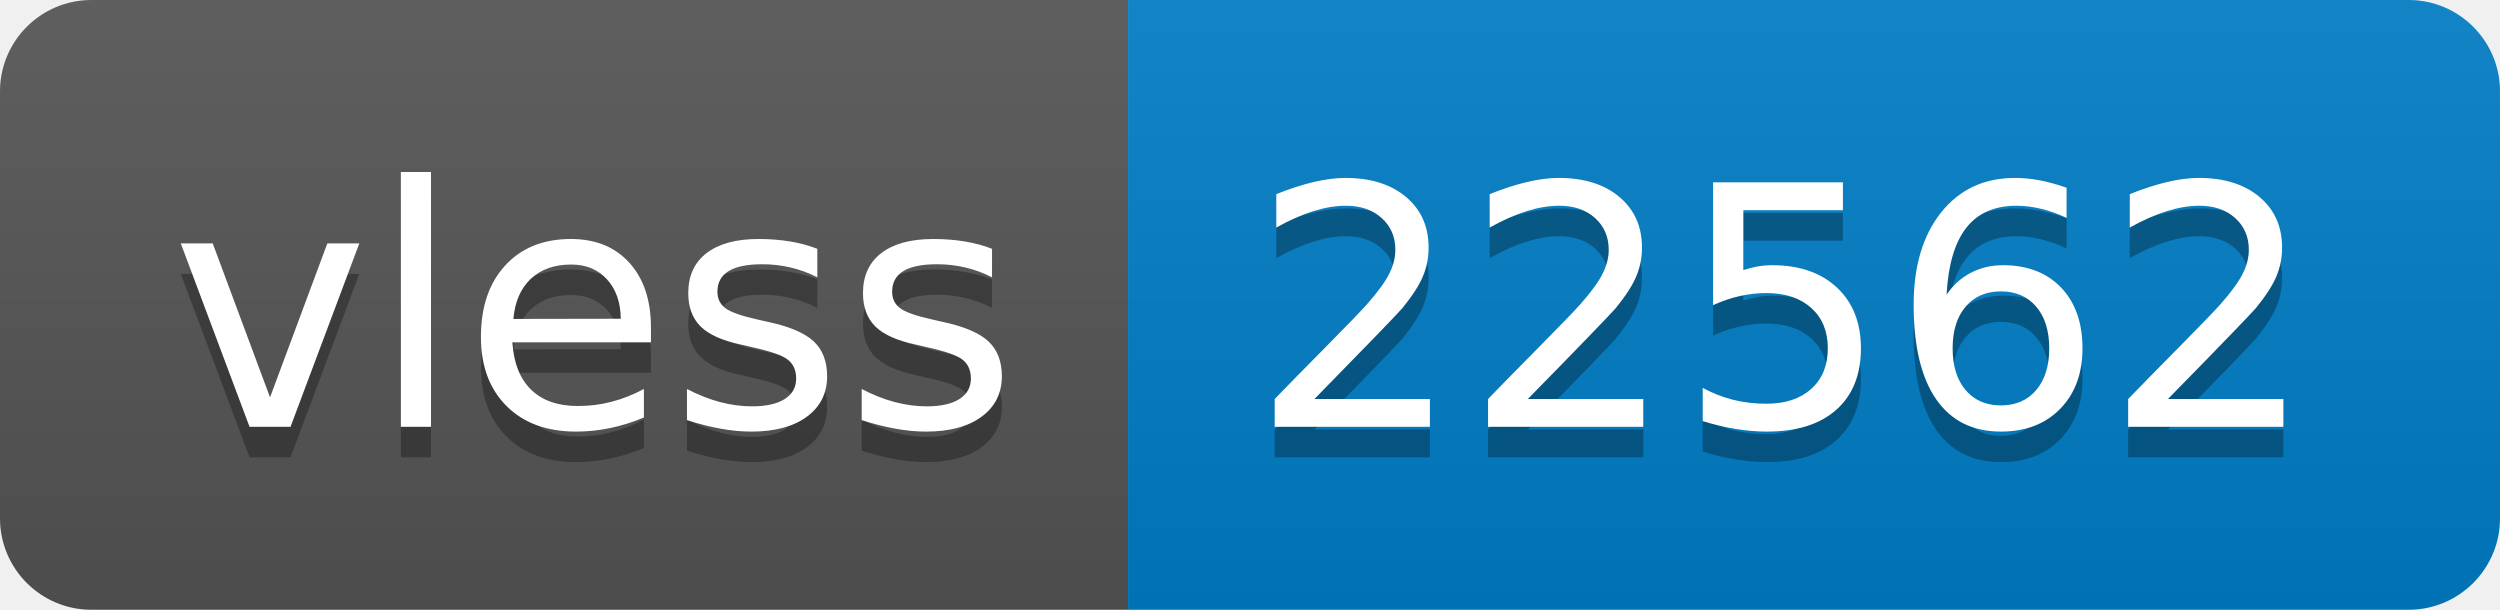
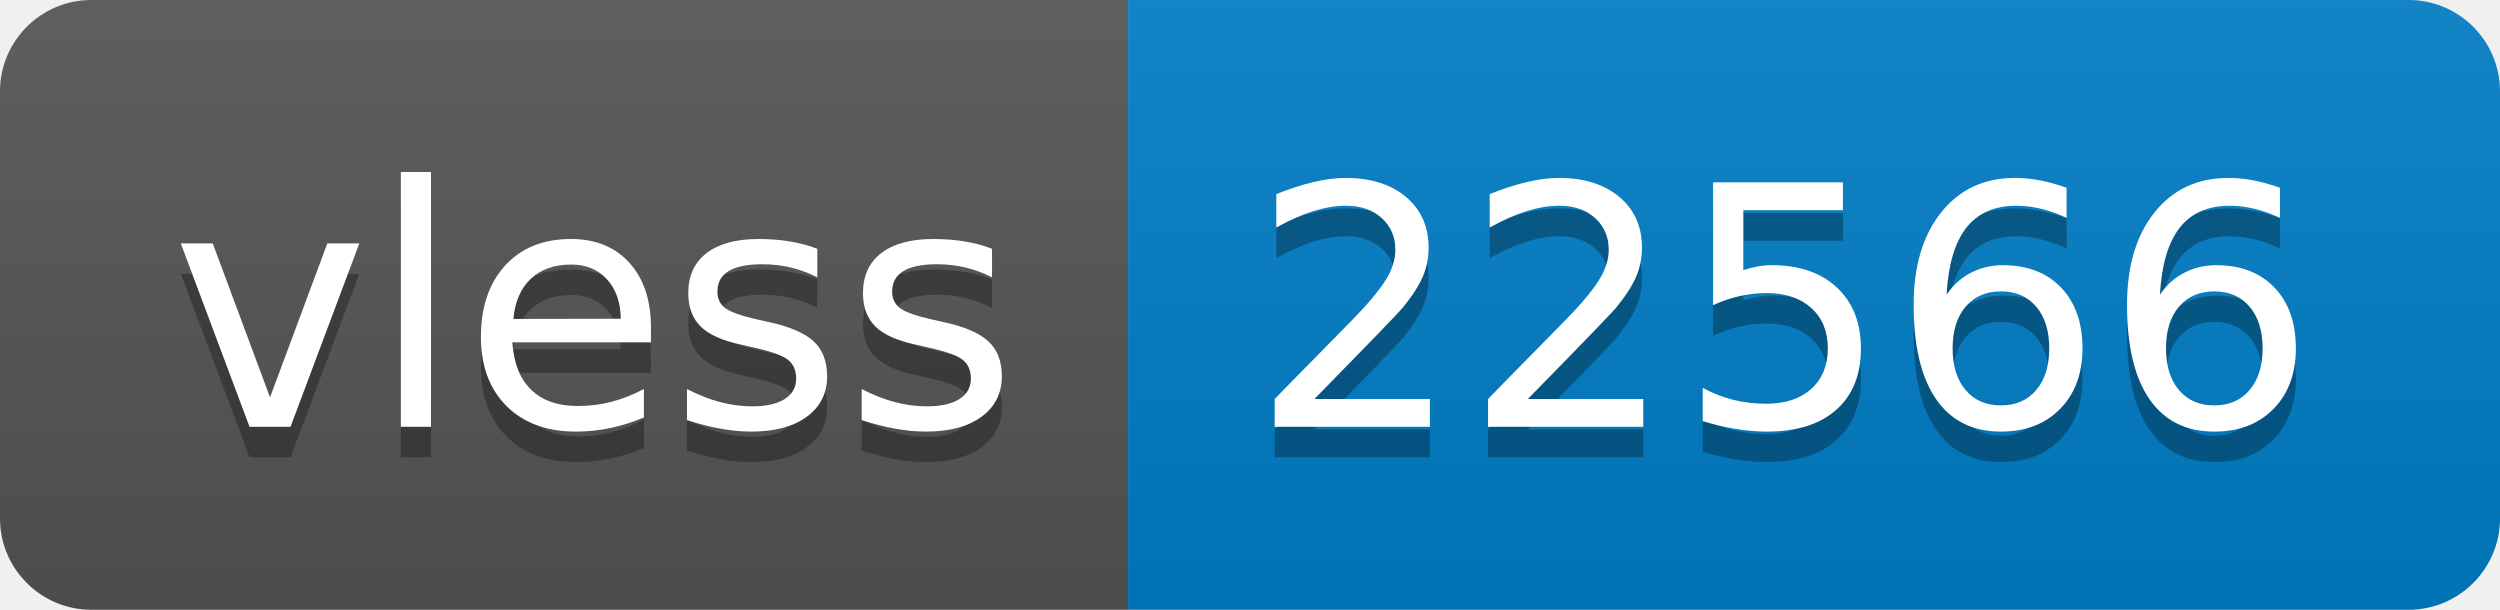
- <svg xmlns="http://www.w3.org/2000/svg" width="82" height="20" role="img" aria-label="vless: 22562">
+ <svg xmlns="http://www.w3.org/2000/svg" width="82" height="20" role="img" aria-label="vless: 22566">
  <linearGradient id="s" x2="0" y2="100%">
    <stop offset="0" stop-color="#bbb" stop-opacity=".1" />
    <stop offset="1" stop-opacity=".1" />
  </linearGradient>
  <clipPath id="r">
    <rect width="82" height="20" rx="3" fill="#fff" />
  </clipPath>
  <g clip-path="url(#r)">
    <rect width="37" height="20" fill="#555" />
    <rect x="37" width="45" height="20" fill="#007ec6" />
    <rect width="82" height="20" fill="url(#s)" />
  </g>
  <g fill="#fff" text-anchor="middle" font-family="Verdana,Geneva,DejaVu Sans,sans-serif" text-rendering="geometricPrecision" font-size="110">
    <text aria-hidden="true" x="195" y="150" fill="#010101" fill-opacity=".3" transform="scale(.1)" textLength="270">vless</text>
    <text x="195" y="140" transform="scale(.1)" fill="#fff" textLength="270">vless</text>
-     <text aria-hidden="true" x="585" y="150" fill="#010101" fill-opacity=".3" transform="scale(.1)" textLength="350">22562</text>
-     <text x="585" y="140" transform="scale(.1)" fill="#fff" textLength="350">22562</text>
+     <text aria-hidden="true" x="585" y="150" fill="#010101" fill-opacity=".3" transform="scale(.1)" textLength="350">22566</text>
+     <text x="585" y="140" transform="scale(.1)" fill="#fff" textLength="350">22566</text>
  </g>
</svg>
